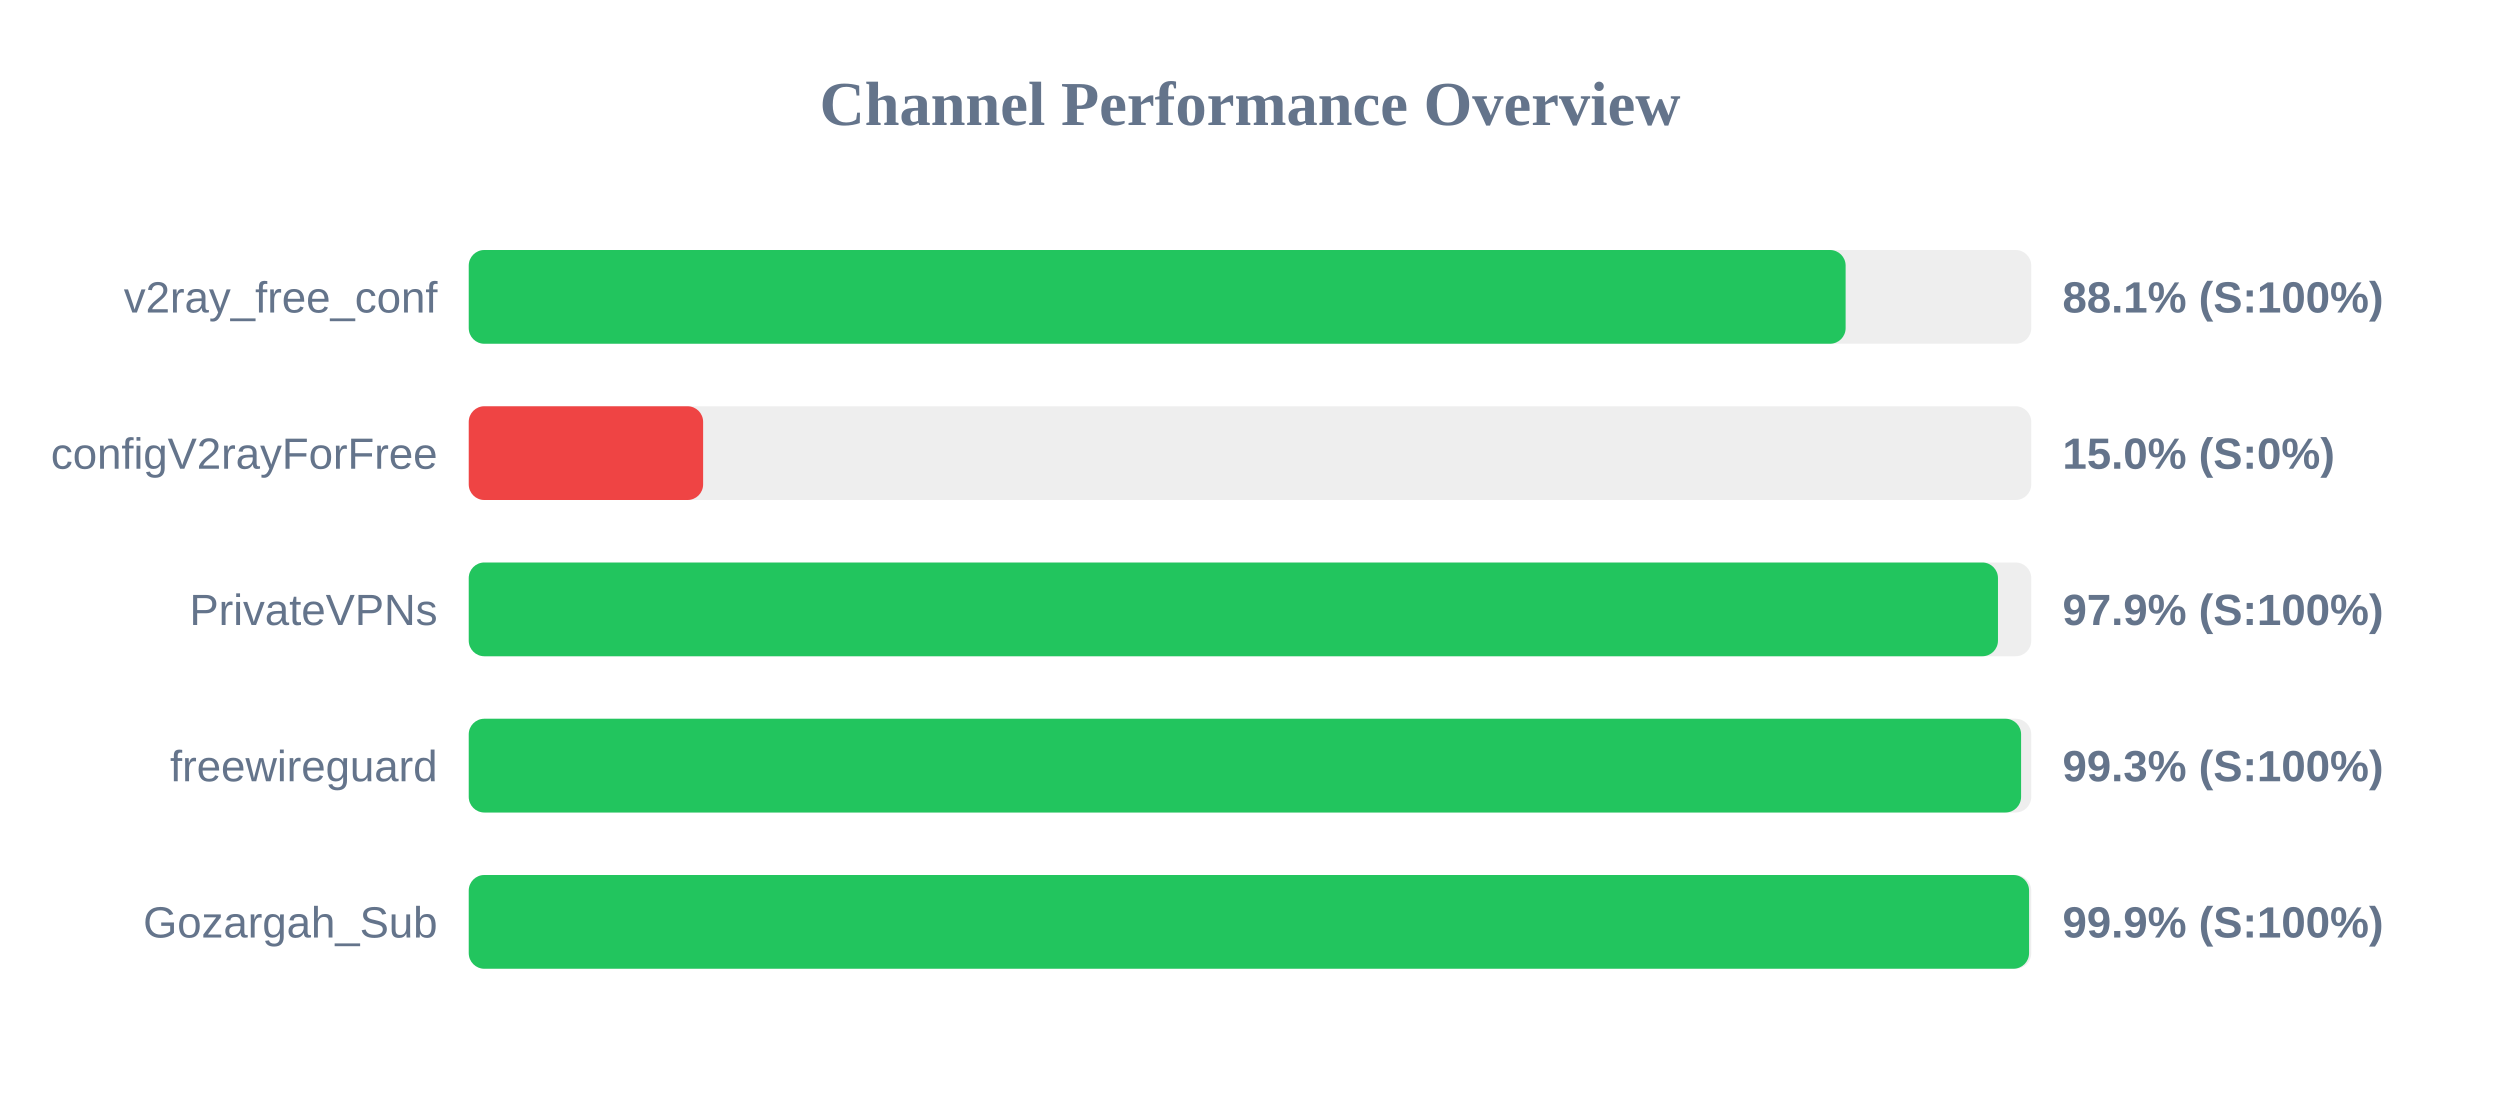
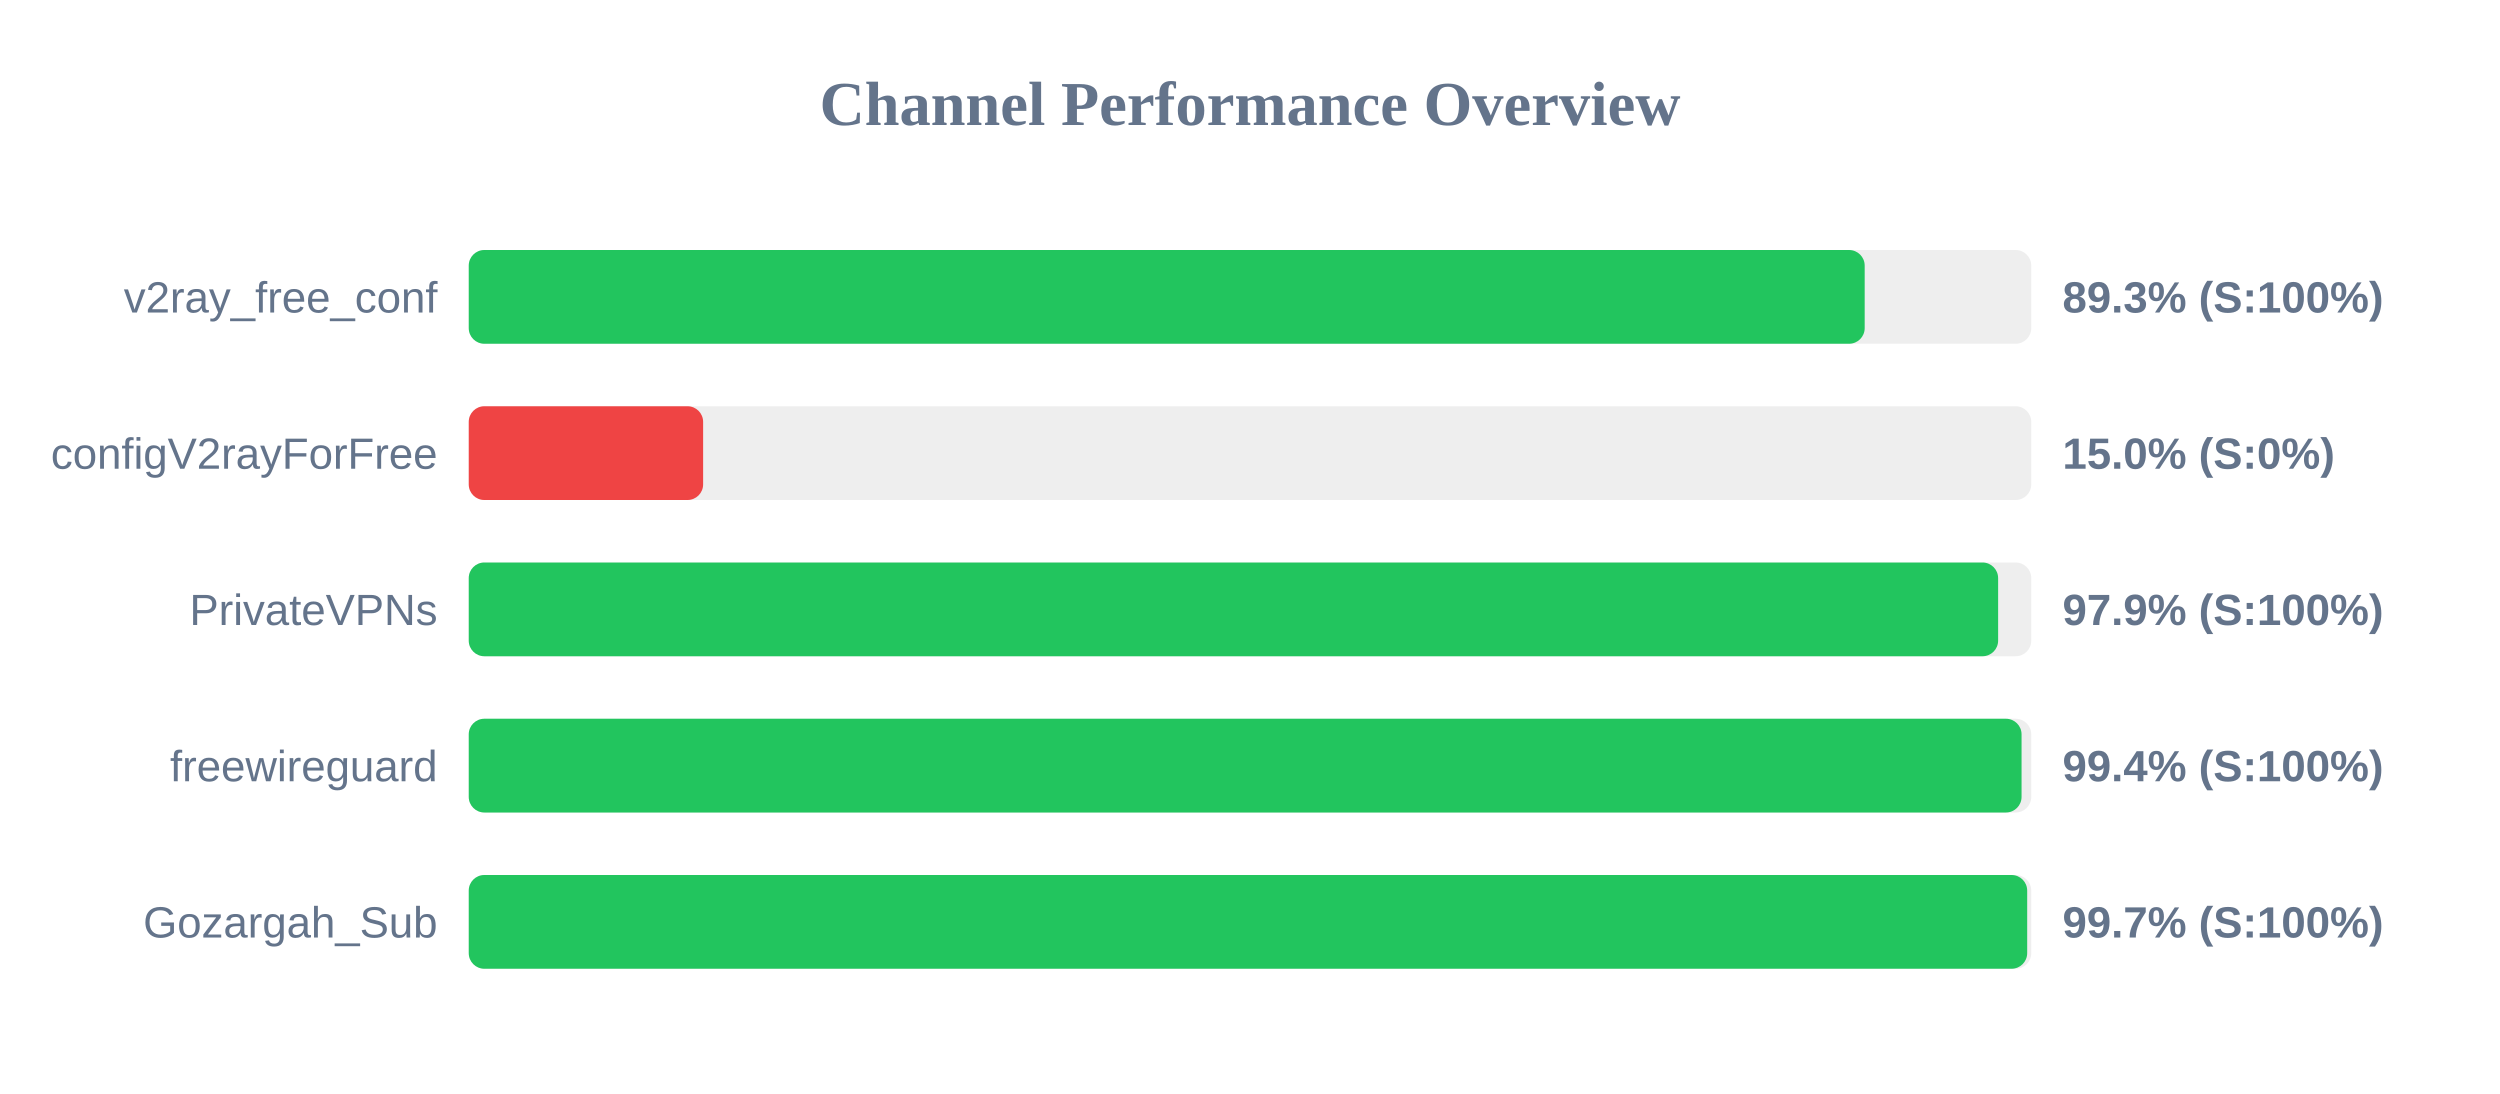
<svg xmlns="http://www.w3.org/2000/svg" width="800" height="350" version="1.1">
  <style>
        .row { font: 14px Arial; fill: #64748b; }
        .score { font: bold 14px Arial; fill: #64748b; }
    </style>
  <text x="400" y="40" text-anchor="middle" font-size="20px" font-weight="bold" fill="#64748b">Channel Performance Overview</text>
  <rect x="150" y="80" width="500" height="30" fill="#eee" rx="5" />
-   <rect x="150" y="80" width="440.6" height="30" fill="#22c55e" rx="5" />
+   <rect x="150" y="80" width="446.7" height="30" fill="#22c55e" rx="5" />
  <text x="140" y="100" text-anchor="end" class="row">v2ray_free_conf</text>
-   <text x="660" y="100" text-anchor="start" class="score">88.1% (S:100%)</text>
+   <text x="660" y="100" text-anchor="start" class="score">89.3% (S:100%)</text>
  <rect x="150" y="130" width="500" height="30" fill="#eee" rx="5" />
  <rect x="150" y="130" width="75.0" height="30" fill="#ef4444" rx="5" />
  <text x="140" y="150" text-anchor="end" class="row">configV2rayForFree</text>
  <text x="660" y="150" text-anchor="start" class="score">15.0% (S:0%)</text>
  <rect x="150" y="180" width="500" height="30" fill="#eee" rx="5" />
-   <rect x="150" y="180" width="489.35" height="30" fill="#22c55e" rx="5" />
+   <rect x="150" y="180" width="489.4" height="30" fill="#22c55e" rx="5" />
  <text x="140" y="200" text-anchor="end" class="row">PrivateVPNs</text>
  <text x="660" y="200" text-anchor="start" class="score">97.9% (S:100%)</text>
  <rect x="150" y="230" width="500" height="30" fill="#eee" rx="5" />
-   <rect x="150" y="230" width="496.75" height="30" fill="#22c55e" rx="5" />
+   <rect x="150" y="230" width="496.9" height="30" fill="#22c55e" rx="5" />
  <text x="140" y="250" text-anchor="end" class="row">freewireguard</text>
-   <text x="660" y="250" text-anchor="start" class="score">99.3% (S:100%)</text>
+   <text x="660" y="250" text-anchor="start" class="score">99.4% (S:100%)</text>
  <rect x="150" y="280" width="500" height="30" fill="#eee" rx="5" />
-   <rect x="150" y="280" width="499.3" height="30" fill="#22c55e" rx="5" />
+   <rect x="150" y="280" width="498.7" height="30" fill="#22c55e" rx="5" />
  <text x="140" y="300" text-anchor="end" class="row">Gozargah_Sub</text>
-   <text x="660" y="300" text-anchor="start" class="score">99.9% (S:100%)</text>
+   <text x="660" y="300" text-anchor="start" class="score">99.7% (S:100%)</text>
</svg>
